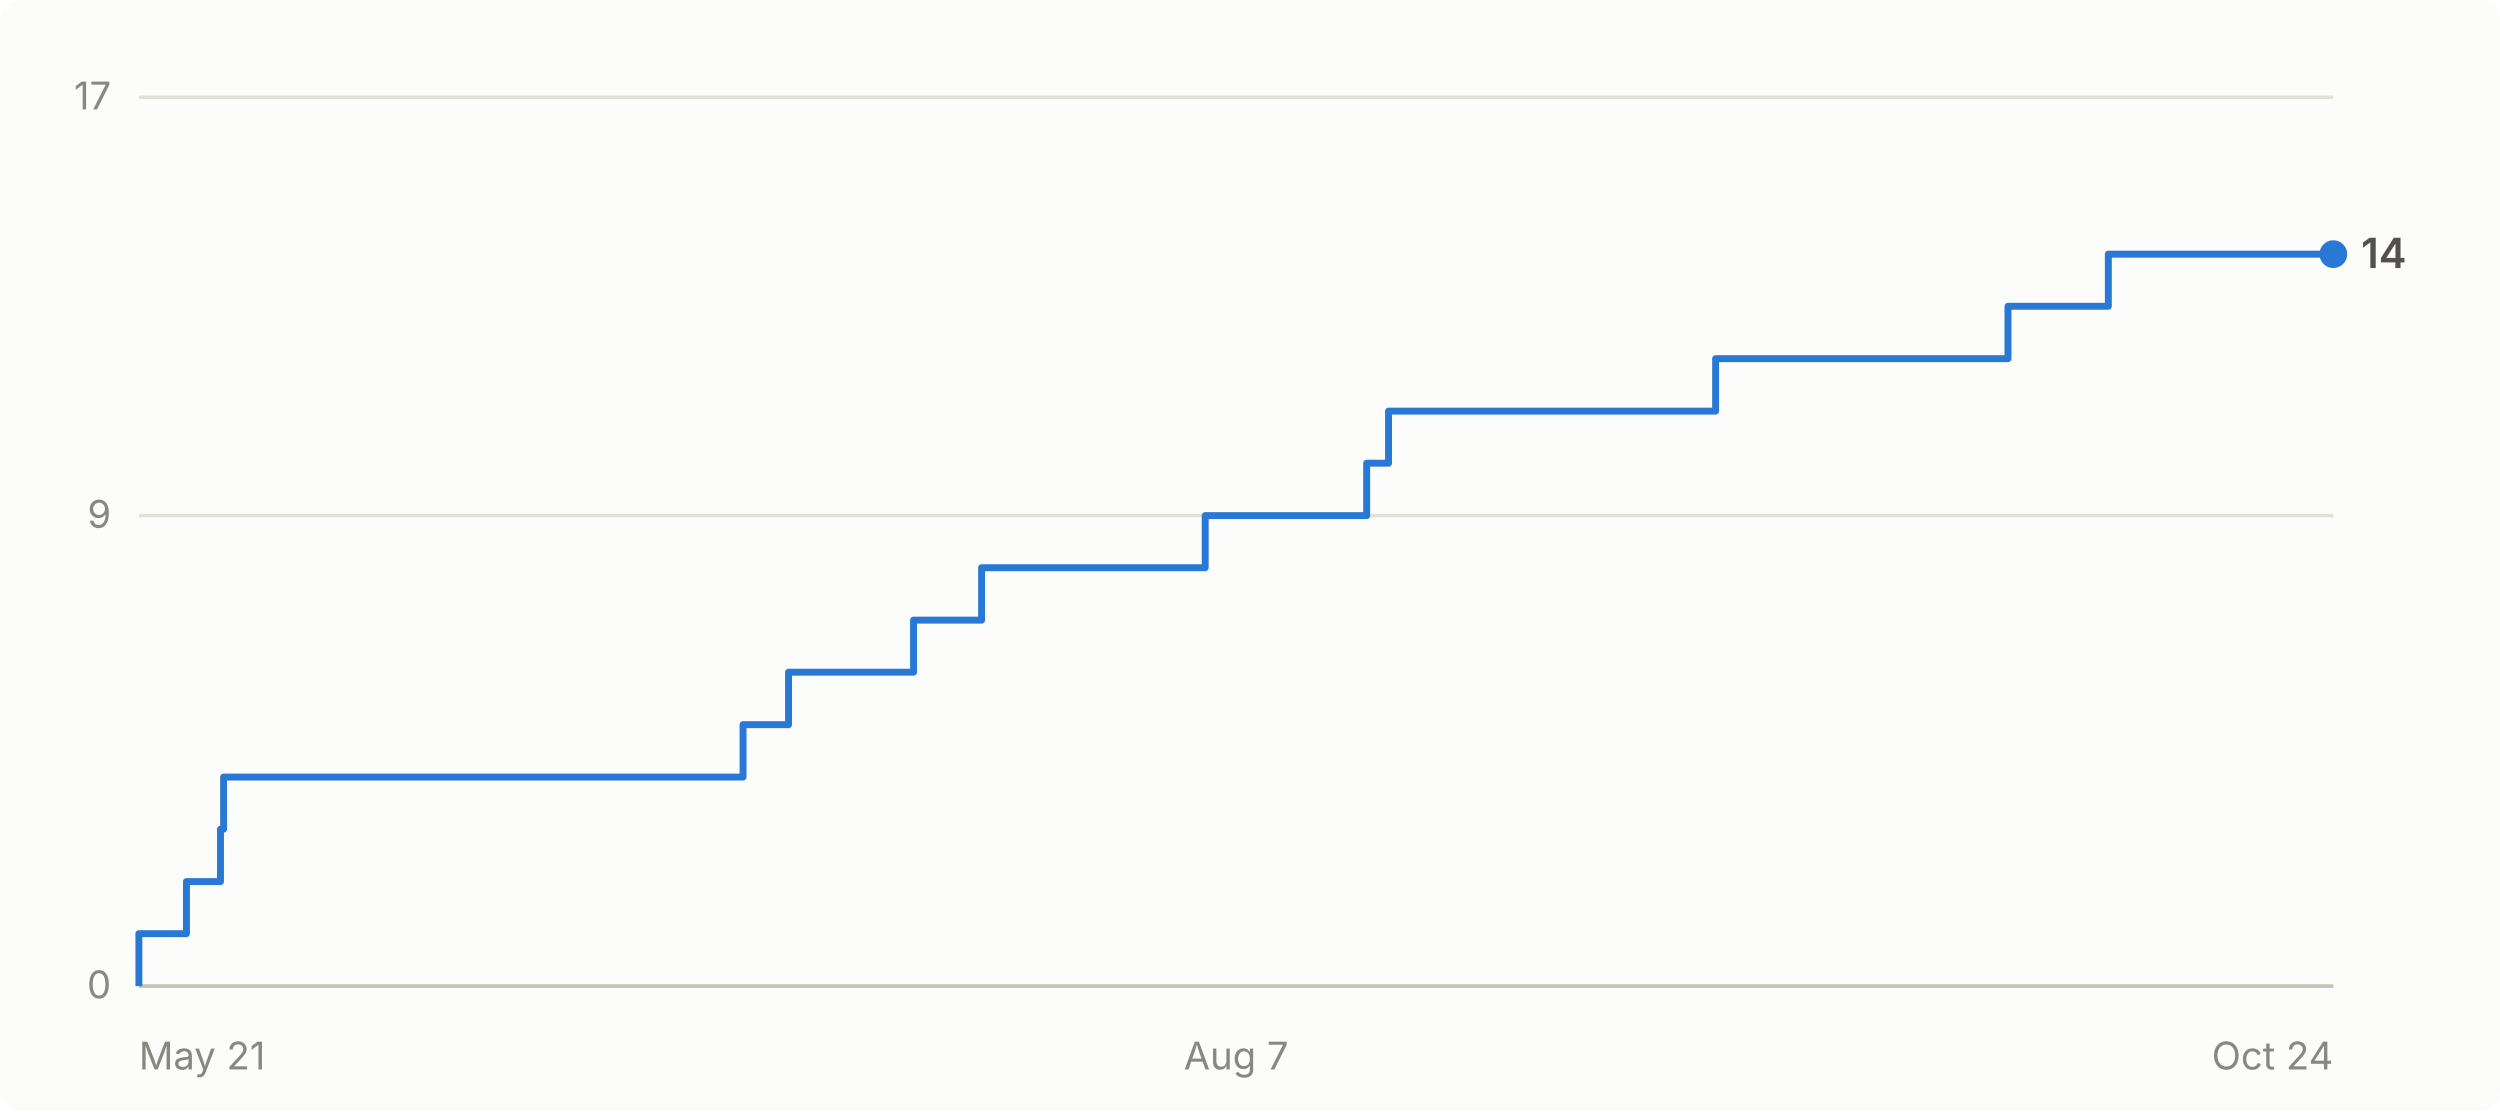
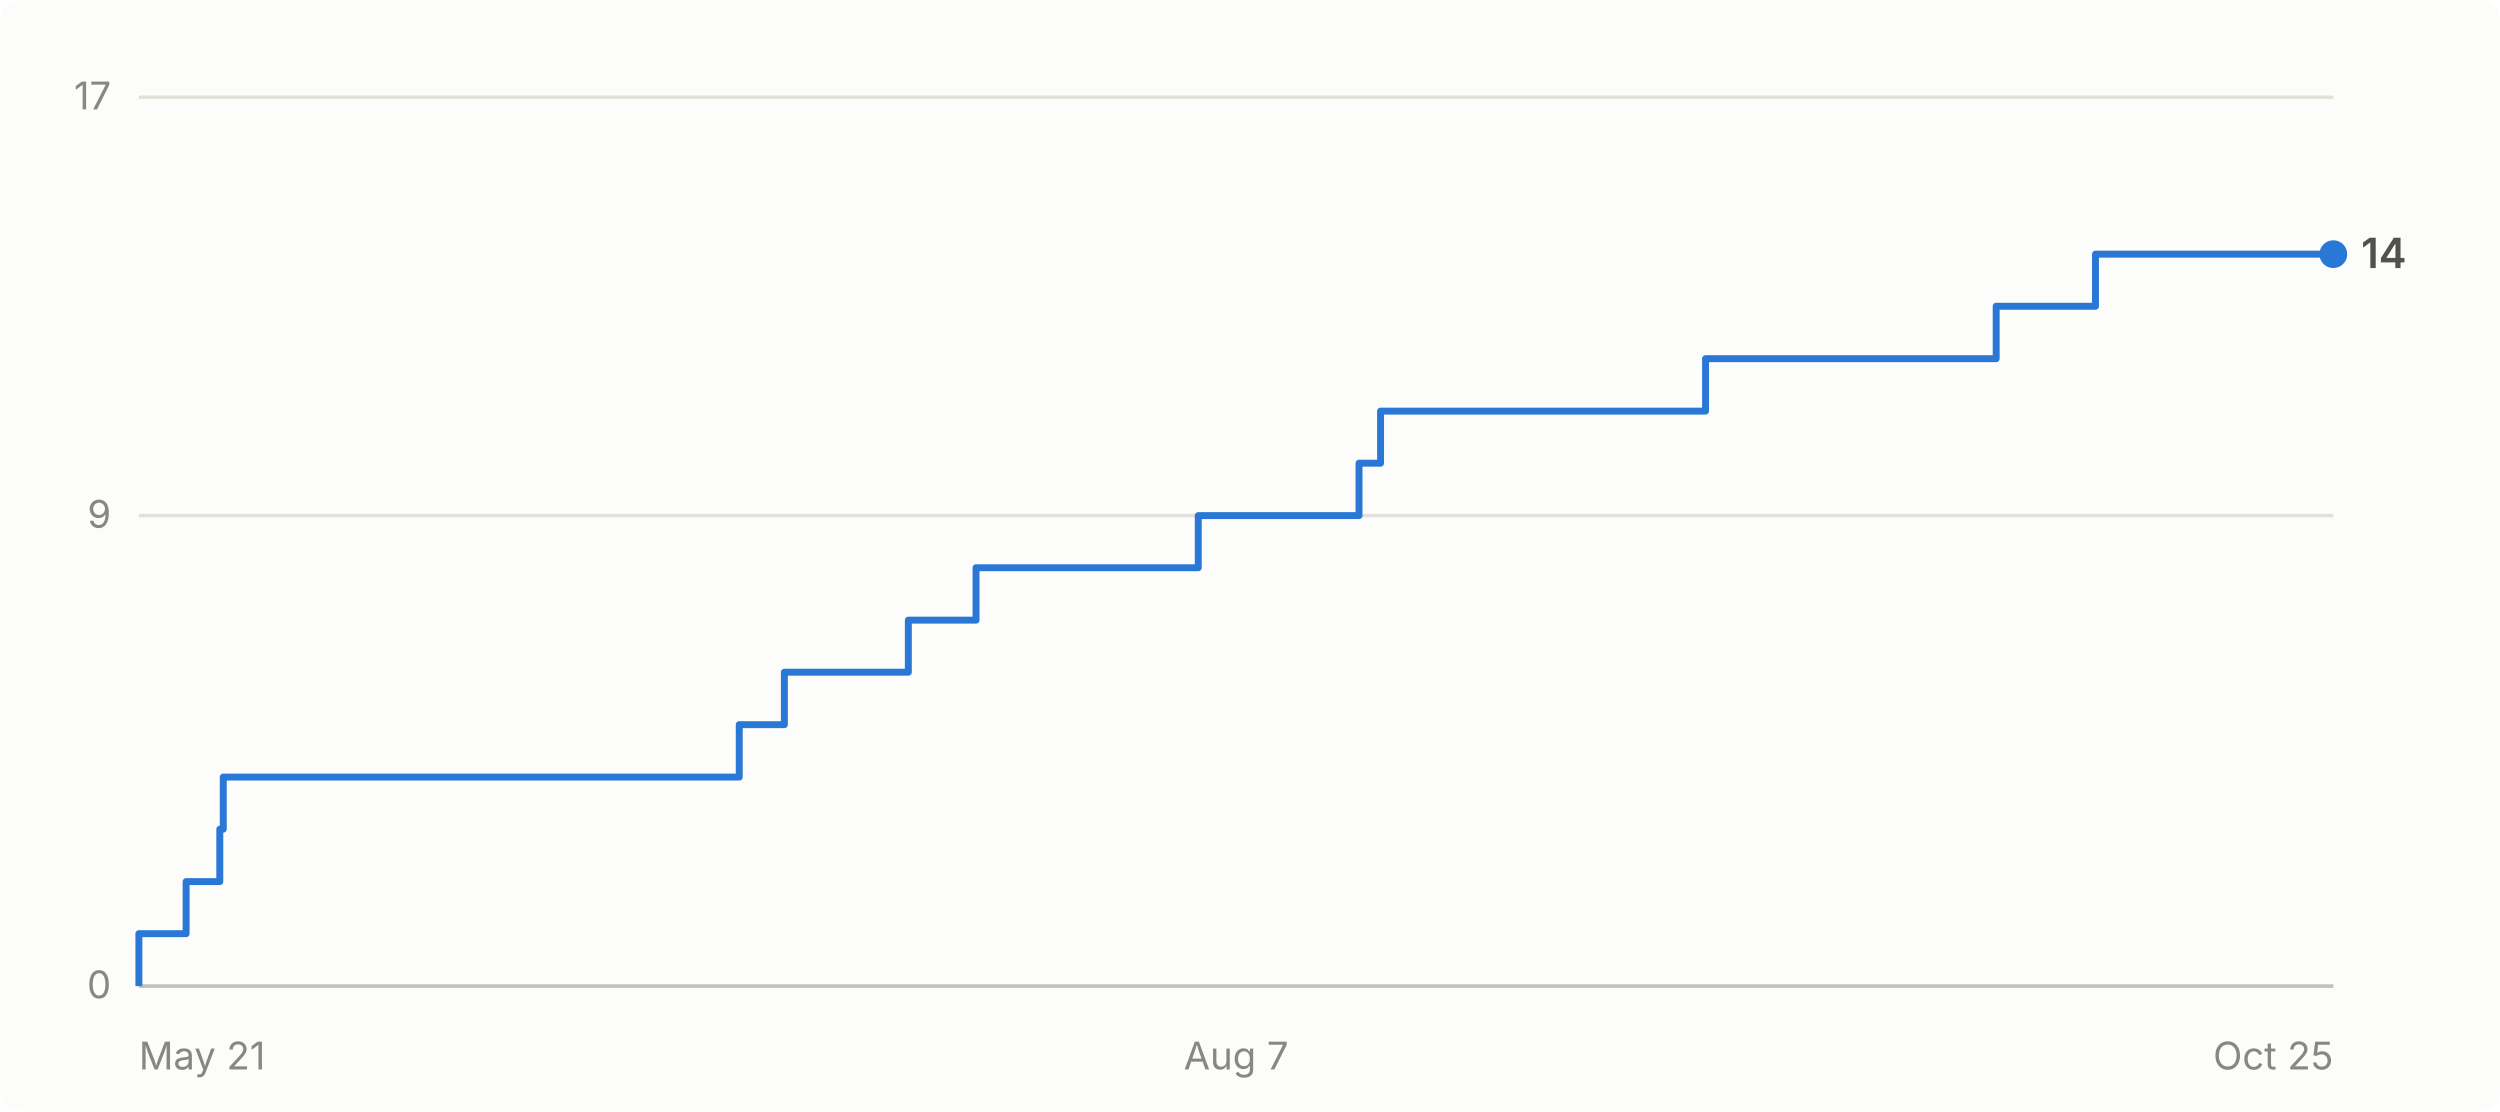
- <svg xmlns="http://www.w3.org/2000/svg" viewBox="0 0 720 320" width="720" height="320" role="img" aria-label="Cumulative GitHub stars for abhiunix/AgentHarbor: 14 as of Oct 24">
+ <svg xmlns="http://www.w3.org/2000/svg" viewBox="0 0 720 320" width="720" height="320" role="img" aria-label="Cumulative GitHub stars for abhiunix/AgentHarbor: 14 as of Oct 25">
  <rect width="720" height="320" fill="#fcfcfb" rx="6" />
  <g font-family="system-ui, -apple-system, 'Segoe UI', sans-serif">
    <line x1="40" y1="284.0" x2="672" y2="284.0" stroke="#e1e0d9" stroke-width="1" />
    <text x="32" y="287.5" text-anchor="end" fill="#898781" font-size="11">0</text>
    <line x1="40" y1="148.5" x2="672" y2="148.5" stroke="#e1e0d9" stroke-width="1" />
    <text x="32" y="152.0" text-anchor="end" fill="#898781" font-size="11">9</text>
    <line x1="40" y1="28.0" x2="672" y2="28.0" stroke="#e1e0d9" stroke-width="1" />
    <text x="32" y="31.5" text-anchor="end" fill="#898781" font-size="11">17</text>
    <line x1="40" y1="284" x2="672" y2="284" stroke="#c3c2b7" stroke-width="1" />
    <text x="40.0" y="308" text-anchor="start" fill="#898781" font-size="11">May 21</text>
    <text x="356.0" y="308" text-anchor="middle" fill="#898781" font-size="11">Aug 7</text>
-     <text x="672.0" y="308" text-anchor="end" fill="#898781" font-size="11">Oct 24</text>
-     <path d="M 40.0 284.0 L 40.0 284.0 L 40.0 268.9 L 53.7 268.9 L 53.7 253.9 L 63.5 253.9 L 63.5 238.8 L 64.4 238.8 L 64.4 223.8 L 214.0 223.8 L 214.0 208.7 L 227.1 208.7 L 227.1 193.6 L 263.1 193.6 L 263.1 178.6 L 282.7 178.6 L 282.7 163.5 L 347.1 163.5 L 347.1 148.5 L 393.6 148.5 L 393.6 133.4 L 399.9 133.4 L 399.9 118.4 L 494.1 118.4 L 494.1 103.3 L 578.3 103.3 L 578.3 88.2 L 607.2 88.2 L 607.2 73.2 L 672.0 73.2" fill="none" stroke="#2a78d6" stroke-width="2" stroke-linejoin="round" />
+     <text x="672.0" y="308" text-anchor="end" fill="#898781" font-size="11">Oct 25</text>
+     <path d="M 40.0 284.0 L 40.0 284.0 L 40.0 268.9 L 53.6 268.9 L 53.6 253.9 L 63.3 253.9 L 63.3 238.8 L 64.3 238.8 L 64.3 223.8 L 212.9 223.8 L 212.9 208.7 L 225.9 208.7 L 225.9 193.6 L 261.6 193.6 L 261.6 178.6 L 281.1 178.6 L 281.1 163.5 L 345.1 163.5 L 345.1 148.5 L 391.4 148.5 L 391.4 133.4 L 397.6 133.4 L 397.6 118.4 L 491.2 118.4 L 491.2 103.3 L 574.9 103.3 L 574.9 88.2 L 603.5 88.2 L 603.5 73.2 L 672.0 73.2" fill="none" stroke="#2a78d6" stroke-width="2" stroke-linejoin="round" />
    <circle cx="672.0" cy="73.2" r="4" fill="#2a78d6" />
    <text x="680.0" y="77.2" fill="#52514e" font-size="12" font-weight="600">14</text>
  </g>
</svg>
